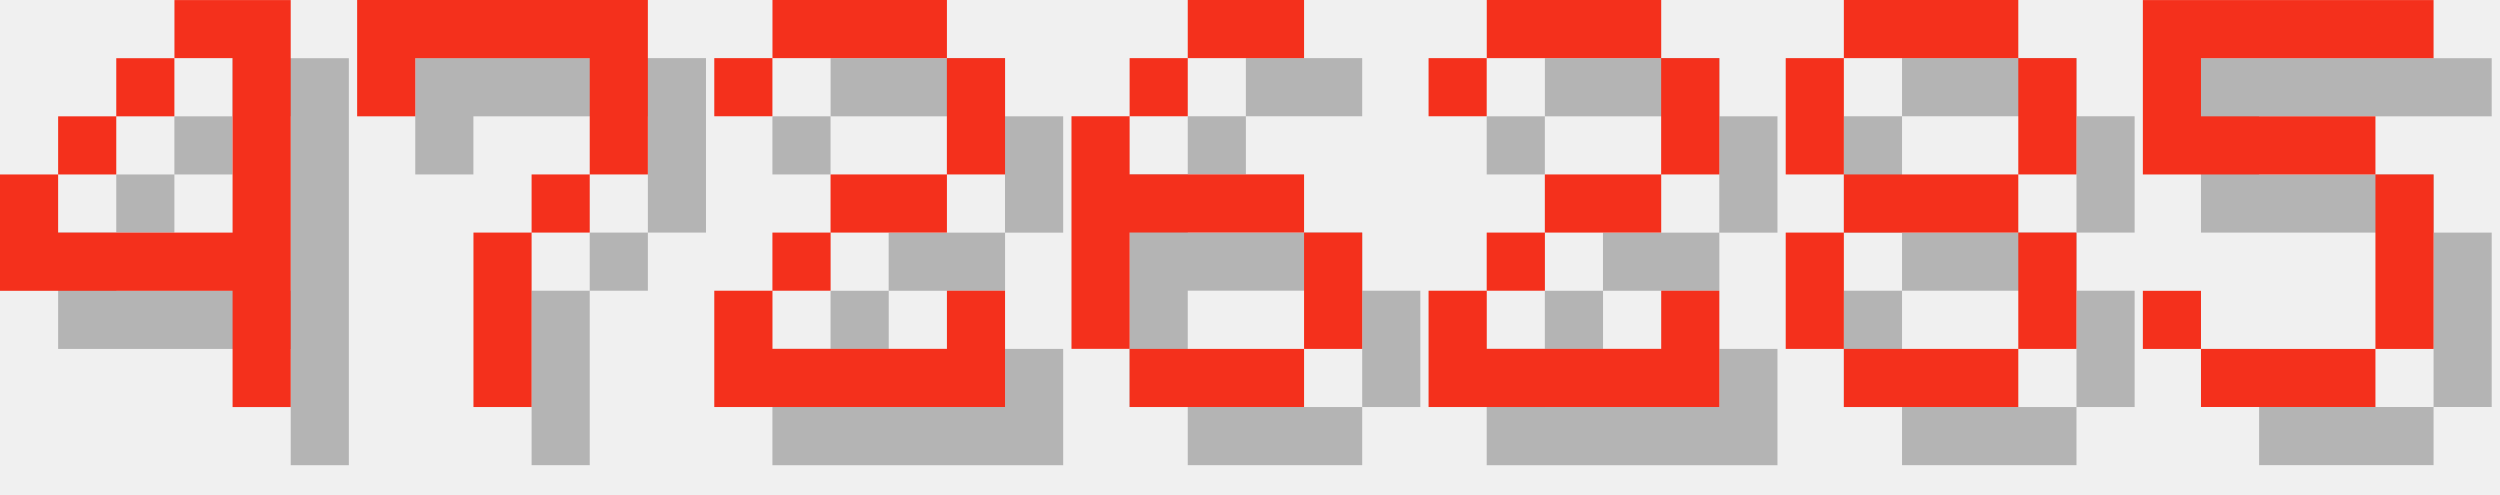
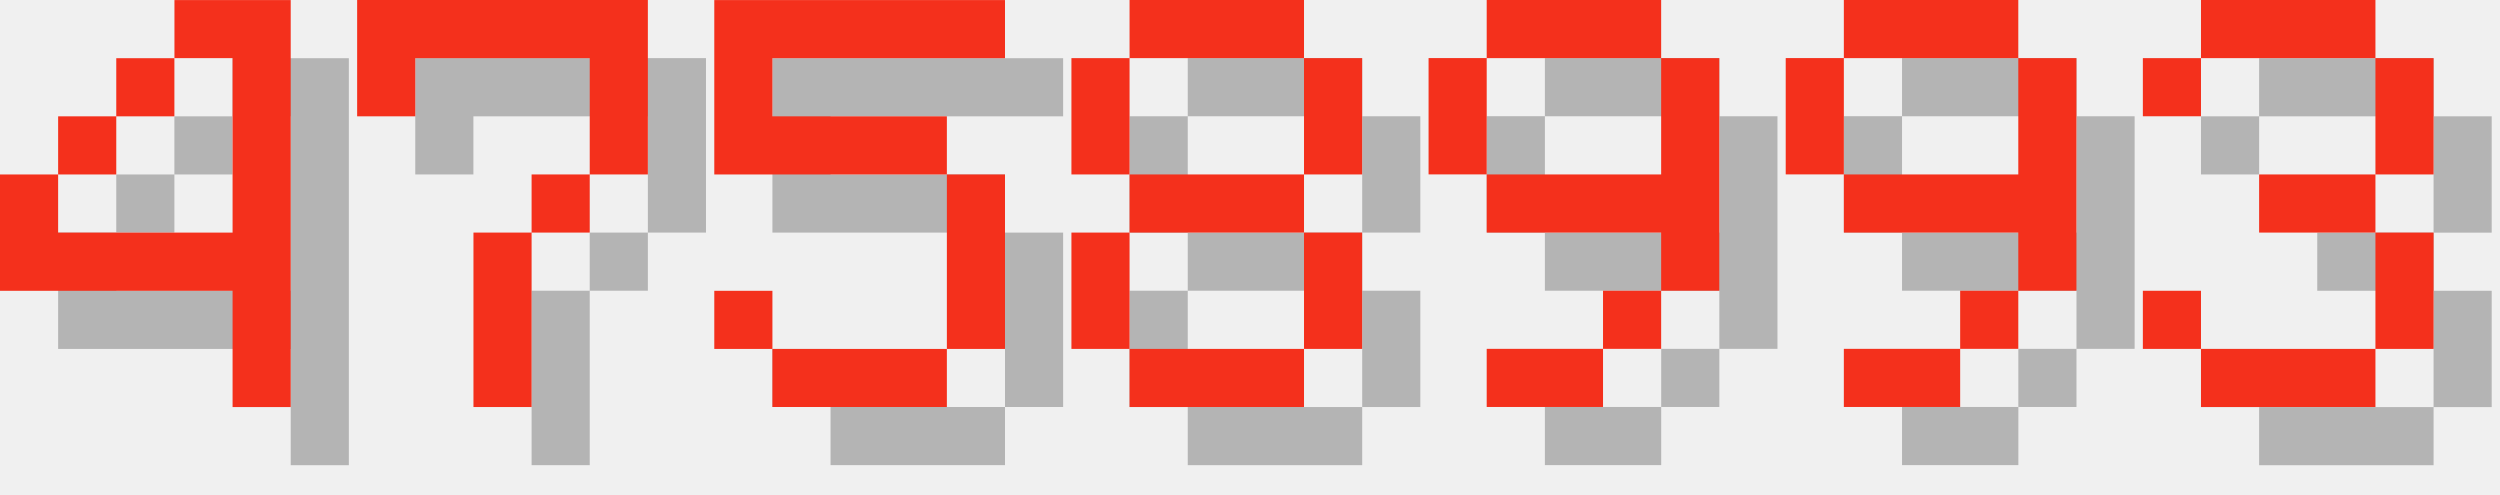
<svg xmlns="http://www.w3.org/2000/svg" version="1.1" width="182.0" height="36">
  <style>
        .text-foreground {
            fill: #F4301C;
        }
        .text-shadow {
            fill: #000000;
            fill-opacity: 0.25;
        }
    </style>
  <g class="digit" id="digit_4" transform="translate(0.0, 0), scale(4)">
    <path id="digit_4_shadow" class="text-shadow" d="m4.233 1.058v1.058h1.058v3.175h-3.175v-1.058h-1.058v2.117h4.233v2.117h1.058v-7.408h-2.117zm-2.117 3.175h1.058v-1.058h-1.058v1.058zm1.058-1.058h1.058v-1.058h-1.058v1.058z" fill-opacity=".5" style="paint-order:stroke fill markers" />
    <path id="digit_4_fg" class="text-foreground" d="m3.175 0v1.058h1.058v3.175h-3.175v-1.058h-1.058v2.117h4.233v2.117h1.058v-7.408h-2.117zm-2.117 3.175h1.058v-1.058h-1.058v1.058zm1.058-1.058h1.058v-1.058h-1.058v1.058z" fill="#fff" style="paint-order:stroke fill markers" />
  </g>
  <g class="digit" id="digit_7" transform="translate(26.0, 0), scale(4)">
    <path id="digit_7_shadow" class="text-shadow" d="m1.058 1.058 2e-6 2.117h1.058v-1.058h3.175v1.058l2e-7 1.058h-1.058v1.058h-1.058l4e-7 3.175 1.058 1e-7v-3.175h1.058v-1.058h1.058l5e-7 -1.058v-2.117z" fill-opacity=".5" style="paint-order:stroke fill markers" />
    <path id="digit_7_fg" class="text-foreground" d="m0 0 2e-6 2.117h1.058v-1.058h3.175v1.058l2e-7 1.058h-1.058v1.058h-1.058l4e-7 3.175 1.058 1e-7v-3.175h1.058v-1.058h1.058l5e-7 -1.058v-2.117z" fill="#fff" style="paint-order:stroke fill markers" />
  </g>
-   <g class="digit" id="digit_2" transform="translate(52.0, 0), scale(4)">
-     <path id="digit_2_shadow" class="text-shadow" d="m1.058 2.117v1.058h1.058v-1.058h3.175v2.117h-2.117v1.058h-1.058v1.058h-1.058v2.117h5.292v-2.117h-1.058v1.058h-3.175v-1.058h1.058v-1.058h2.117v-1.058h1.058v-2.117h-1.058v-1.058h-3.175v1.058h-1.058z" fill-opacity=".5" style="paint-order:stroke fill markers" />
-     <path id="digit_2_fg" class="text-foreground" d="m0 1.058v1.058h1.058v-1.058h3.175v2.117h-2.117v1.058h-1.058v1.058h-1.058v2.117h5.292v-2.117h-1.058v1.058h-3.175v-1.058h1.058v-1.058h2.117v-1.058h1.058v-2.117h-1.058v-1.058h-3.175v1.058h-1.058z" fill="#fff" style="paint-order:stroke fill markers" />
+   <g class="digit" id="digit_5" transform="translate(52.0, 0), scale(4)">
+     <path id="digit_5_shadow" class="text-shadow" d="m1.058 1.058v3.175h4.233v3.175h-3.175v-1.058h-1.058v1.058h1.058v1.058h3.175v-1.058h1.058v-3.175h-1.058v-1.058h-3.175v-1.058h4.233v-1.058h-5.292z" fill-opacity=".5" style="paint-order:stroke fill markers" />
+     <path id="digit_5_fg" class="text-foreground" d="m0 0v3.175h4.233v3.175h-3.175v-1.058h-1.058v1.058h1.058v1.058h3.175v-1.058h1.058v-3.175h-1.058v-1.058h-3.175v-1.058h4.233v-1.058h-5.292z" fill="#fff" style="paint-order:stroke fill markers" />
  </g>
-   <g class="digit" id="digit_6" transform="translate(78.0, 0), scale(4)">
-     <path id="digit_6_shadow" class="text-shadow" d="m3.175 1.058v1.058h2.117v-1.058h-2.117zm0 1.058h-1.058v1.058h1.058v-1.058zm-1.058 1.058h-1.058v4.233h1.058v-2.117h3.175v-1.058h-3.175v-1.058zm3.175 2.117v2.117h1.058v-2.117h-1.058zm0 2.117h-3.175v1.058h3.175v-1.058z" fill-opacity=".5" style="paint-order:stroke fill markers" />
-     <path id="digit_6_fg" class="text-foreground" d="m2.117 0v1.058h2.117v-1.058h-2.117zm0 1.058h-1.058v1.058h1.058v-1.058zm-1.058 1.058h-1.058v4.233h1.058v-2.117h3.175v-1.058h-3.175v-1.058zm3.175 2.117v2.117h1.058v-2.117h-1.058zm0 2.117h-3.175v1.058h3.175v-1.058z" fill="#fff" style="paint-order:stroke fill markers" />
-   </g>
-   <g class="digit" id="digit_2" transform="translate(104.0, 0), scale(4)">
-     <path id="digit_2_shadow" class="text-shadow" d="m1.058 2.117v1.058h1.058v-1.058h3.175v2.117h-2.117v1.058h-1.058v1.058h-1.058v2.117h5.292v-2.117h-1.058v1.058h-3.175v-1.058h1.058v-1.058h2.117v-1.058h1.058v-2.117h-1.058v-1.058h-3.175v1.058h-1.058z" fill-opacity=".5" style="paint-order:stroke fill markers" />
-     <path id="digit_2_fg" class="text-foreground" d="m0 1.058v1.058h1.058v-1.058h3.175v2.117h-2.117v1.058h-1.058v1.058h-1.058v2.117h5.292v-2.117h-1.058v1.058h-3.175v-1.058h1.058v-1.058h2.117v-1.058h1.058v-2.117h-1.058v-1.058h-3.175v1.058h-1.058z" fill="#fff" style="paint-order:stroke fill markers" />
-   </g>
-   <g class="digit" id="digit_8" transform="translate(130.0, 0), scale(4)">
+   <g class="digit" id="digit_8" transform="translate(78.0, 0), scale(4)">
    <path id="digit_8_shadow" class="text-shadow" d="m2.117 1.058v1.058h3.175v-1.058h-3.175zm3.175 1.058v2.117h1.058v-2.117h-1.058zm0 2.117h-3.175v1.058h3.175v-1.058zm0 1.058v2.117h1.058v-2.117h-1.058zm0 2.117h-3.175v1.058h3.175v-1.058zm-3.175 0v-2.117h-1.058v2.117h1.058zm0-3.175v-2.117h-1.058v2.117h1.058z" fill-opacity=".5" style="paint-order:stroke fill markers" />
    <path id="digit_8_fg" class="text-foreground" d="m1.058 0v1.058h3.175v-1.058h-3.175zm3.175 1.058v2.117h1.058v-2.117h-1.058zm0 2.117h-3.175v1.058h3.175v-1.058zm0 1.058v2.117h1.058v-2.117h-1.058zm0 2.117h-3.175v1.058h3.175v-1.058zm-3.175 0v-2.117h-1.058v2.117h1.058zm0-3.175v-2.117h-1.058v2.117h1.058z" fill="#fff" style="paint-order:stroke fill markers" />
  </g>
-   <g class="digit" id="digit_5" transform="translate(156.0, 0), scale(4)">
-     <path id="digit_5_shadow" class="text-shadow" d="m1.058 1.058v3.175h4.233v3.175h-3.175v-1.058h-1.058v1.058h1.058v1.058h3.175v-1.058h1.058v-3.175h-1.058v-1.058h-3.175v-1.058h4.233v-1.058h-5.292z" fill-opacity=".5" style="paint-order:stroke fill markers" />
-     <path id="digit_5_fg" class="text-foreground" d="m0 0v3.175h4.233v3.175h-3.175v-1.058h-1.058v1.058h1.058v1.058h3.175v-1.058h1.058v-3.175h-1.058v-1.058h-3.175v-1.058h4.233v-1.058h-5.292z" fill="#fff" style="paint-order:stroke fill markers" />
+   <g class="digit" id="digit_9" transform="translate(104.0, 0), scale(4)">
+     <path id="digit_9_shadow" class="text-shadow" d="m2.117 1.058v1.058h3.175v-1.058h-3.175zm3.175 1.058v2.117h-3.175v1.058h3.175v1.058h1.058v-4.233h-1.058zm0 4.233h-1.058v1.058h1.058v-1.058zm-1.058 1.058h-2.117v1.058h2.117v-1.058zm-2.117-3.175v-2.117h-1.058v2.117h1.058z" fill-opacity=".5" style="paint-order:stroke fill markers" />
+     <path id="digit_9_fg" class="text-foreground" d="m1.058 0v1.058h3.175v-1.058h-3.175zm3.175 1.058v2.117h-3.175v1.058h3.175v1.058h1.058v-4.233h-1.058zm0 4.233h-1.058v1.058h1.058v-1.058zm-1.058 1.058h-2.117v1.058h2.117v-1.058zm-2.117-3.175v-2.117h-1.058v2.117h1.058z" fill="#fff" style="paint-order:stroke fill markers" />
+   </g>
+   <g class="digit" id="digit_9" transform="translate(130.0, 0), scale(4)">
+     <path id="digit_9_shadow" class="text-shadow" d="m2.117 1.058v1.058h3.175v-1.058h-3.175zm3.175 1.058v2.117h-3.175v1.058h3.175v1.058h1.058v-4.233h-1.058zm0 4.233h-1.058v1.058h1.058v-1.058zm-1.058 1.058h-2.117v1.058h2.117v-1.058zm-2.117-3.175v-2.117h-1.058v2.117h1.058z" fill-opacity=".5" style="paint-order:stroke fill markers" />
+     <path id="digit_9_fg" class="text-foreground" d="m1.058 0v1.058h3.175v-1.058h-3.175zm3.175 1.058v2.117h-3.175v1.058h3.175v1.058h1.058v-4.233h-1.058zm0 4.233h-1.058v1.058h1.058v-1.058zm-1.058 1.058h-2.117v1.058h2.117v-1.058zm-2.117-3.175v-2.117h-1.058v2.117h1.058z" fill="#fff" style="paint-order:stroke fill markers" />
+   </g>
+   <g class="digit" id="digit_3" transform="translate(156.0, 0), scale(4)">
+     <path id="digit_3_shadow" class="text-shadow" d="m1.058 2.117v1.058h1.058v-1.058h3.175v2.117h-2.117v1.058h2.117v2.117h-3.175v-1.058h-1.058v1.058h1.058v1.058h3.175v-1.058h1.058v-2.117h-1.058v-1.058h1.058v-2.117h-1.058v-1.058h-3.175v1.058h-1.058z" fill-opacity=".5" style="paint-order:stroke fill markers" />
+     <path id="digit_3_fg" class="text-foreground" d="m0 1.058v1.058h1.058v-1.058h3.175v2.117h-2.117v1.058h2.117v2.117h-3.175v-1.058h-1.058v1.058h1.058v1.058h3.175v-1.058h1.058v-2.117h-1.058v-1.058h1.058v-2.117h-1.058v-1.058h-3.175v1.058h-1.058z" fill="#fff" style="paint-order:stroke fill markers" />
  </g>
</svg>
